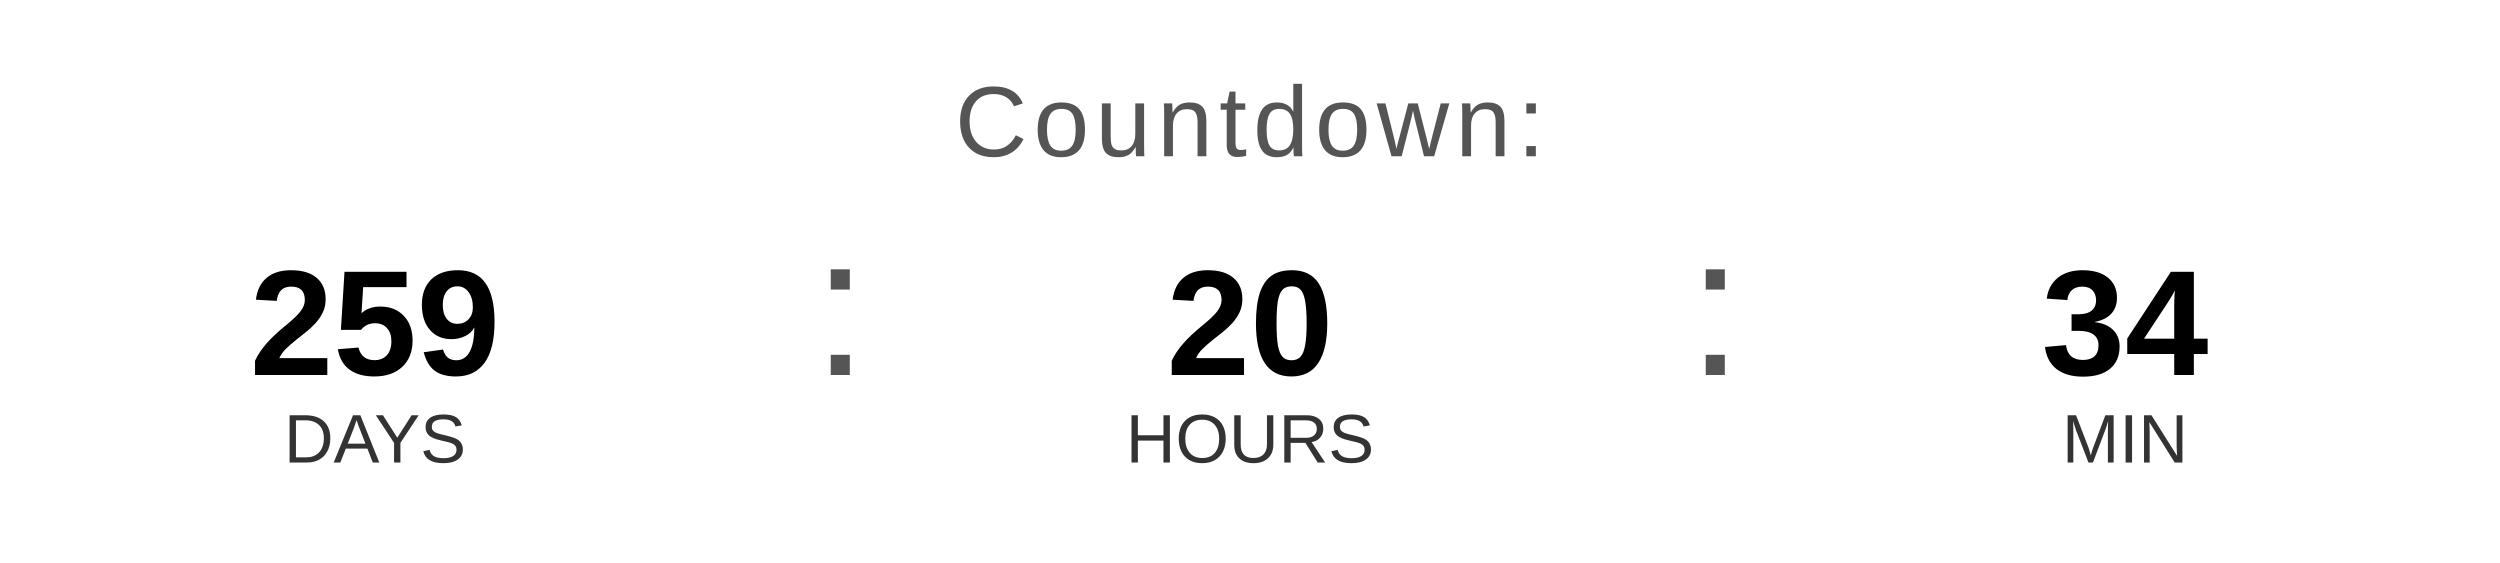
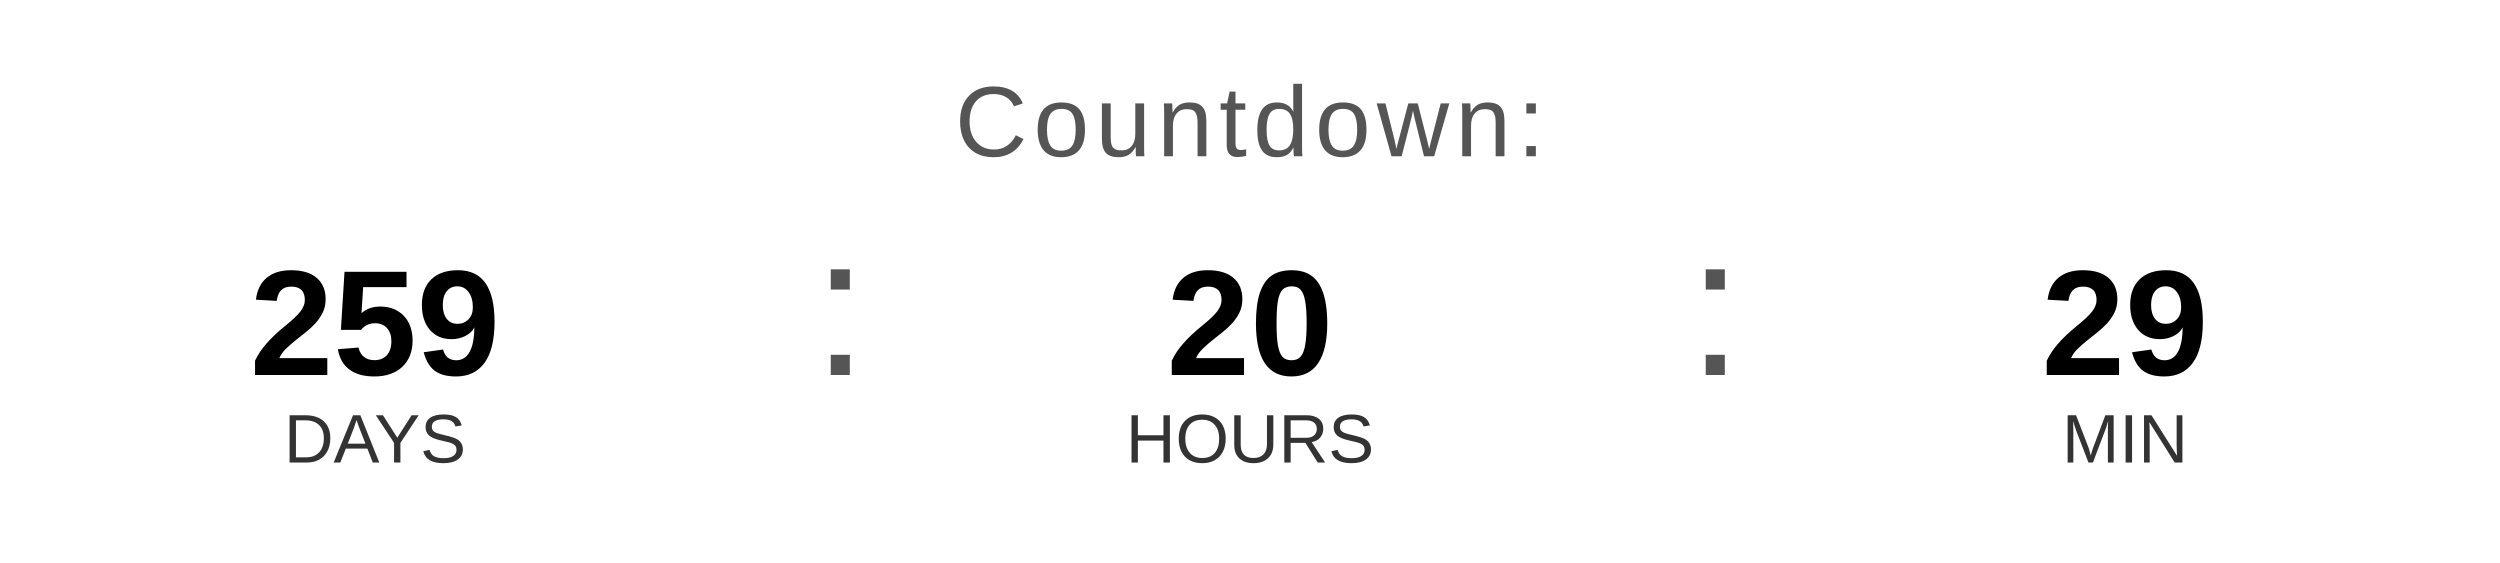
<svg xmlns="http://www.w3.org/2000/svg" width="400" height="90" viewBox="0 0 400 90">
  <text x="200" y="25" font-family="Arial, Helvetica, sans-serif" font-size="16" fill="#555555" text-anchor="middle" letter-spacing="1">
    Countdown:
  </text>
  <text x="60" y="60" font-family="Arial, Helvetica, sans-serif" font-size="24" font-weight="bold" fill="#000000" text-anchor="middle">259</text>
  <text x="60" y="74" font-family="Arial, Helvetica, sans-serif" font-size="11" fill="#333333" text-anchor="middle">DAYS</text>
  <text x="130" y="60" font-family="Arial, sans-serif" font-size="32" fill="#555555">:</text>
  <text x="200" y="60" font-family="Arial, Helvetica, sans-serif" font-size="24" font-weight="bold" fill="#000000" text-anchor="middle">20</text>
  <text x="200" y="74" font-family="Arial, Helvetica, sans-serif" font-size="11" fill="#333333" text-anchor="middle">HOURS</text>
  <text x="270" y="60" font-family="Arial, sans-serif" font-size="32" fill="#555555">:</text>
-   <text x="340" y="60" font-family="Arial, Helvetica, sans-serif" font-size="24" font-weight="bold" fill="#000000" text-anchor="middle">34</text>
+   <text x="340" y="60" font-family="Arial, Helvetica, sans-serif" font-size="24" font-weight="bold" fill="#000000" text-anchor="middle">29</text>
  <text x="340" y="74" font-family="Arial, Helvetica, sans-serif" font-size="11" fill="#333333" text-anchor="middle">MIN</text>
</svg>
